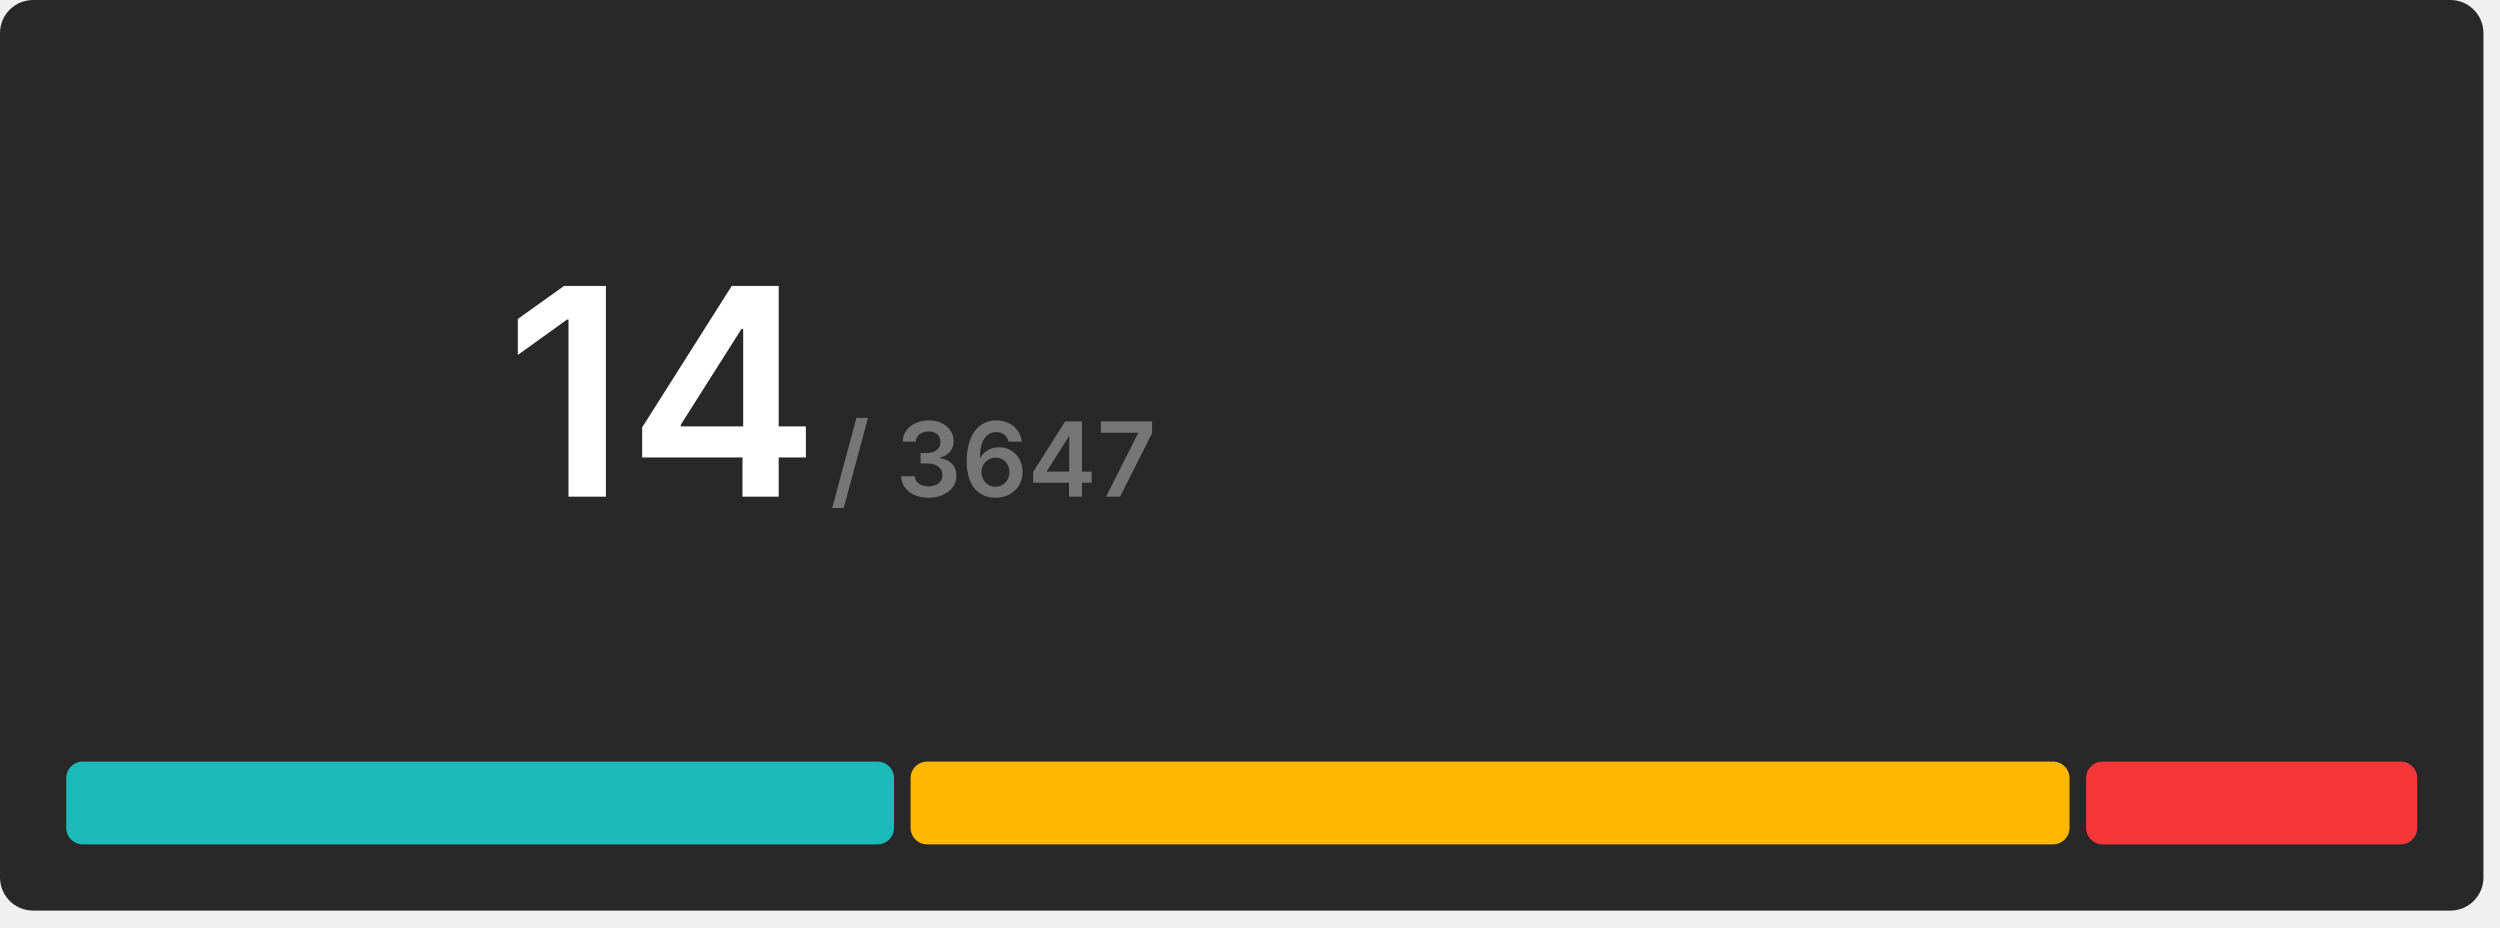
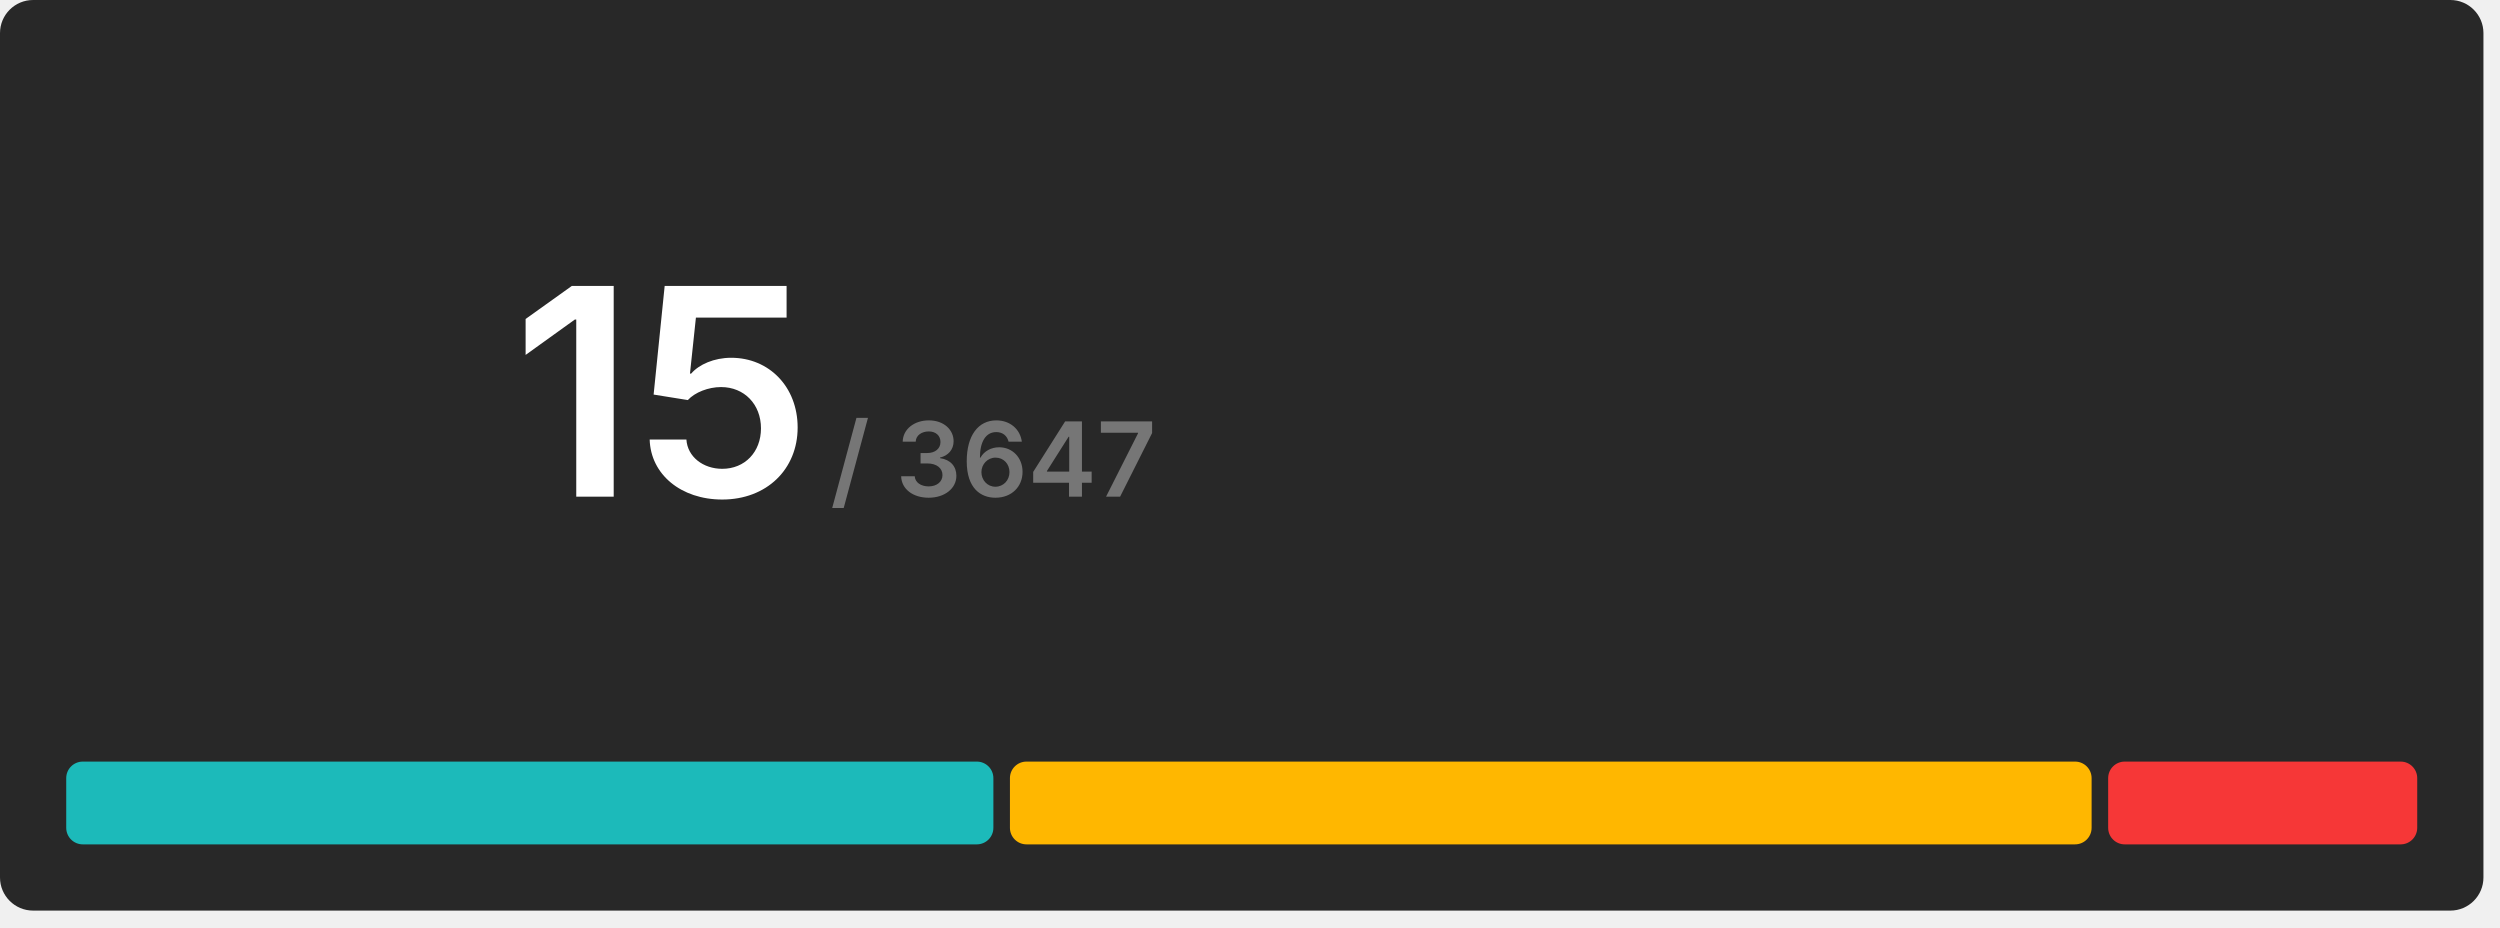
<svg xmlns="http://www.w3.org/2000/svg" width="604" height="224" viewBox="0 0 604 224">
  <rect x="0" y="0" width="600" height="220" rx="8" fill="#282828" />
  <g transform="translate(160, 120)" text-anchor="middle">
-     <text font-size="70" font-weight="600" font-family="Inter, Arial, Helvetica, sans-serif" fill="#ffffff" dominant-baseline="end">14</text>
+     <text font-size="70" font-weight="600" font-family="Inter, Arial, Helvetica, sans-serif" fill="#ffffff" dominant-baseline="end">15</text>
    <text font-size="25" font-weight="600" font-family="Inter, Arial, Helvetica, sans-serif" fill="#767676" dominant-baseline="end" dx="80">/ 3647</text>
  </g>
  <g transform="translate(16, 184)">
-     <rect x="0" y="0" width="200" height="20" fill="#1cbaba" rx="4" />
-     <rect x="204" y="0" width="280" height="20" fill="#ffb700" rx="4" />
-     <rect x="488" y="0" width="80" height="20" fill="#f63737" rx="4" />
+     <rect x="0" y="0" width="224" height="20" fill="#1cbaba" rx="4" />
+     <rect x="228" y="0" width="261.333" height="20" fill="#ffb700" rx="4" />
+     <rect x="493.333" y="0" width="74.667" height="20" fill="#f63737" rx="4" />
  </g>
</svg>
